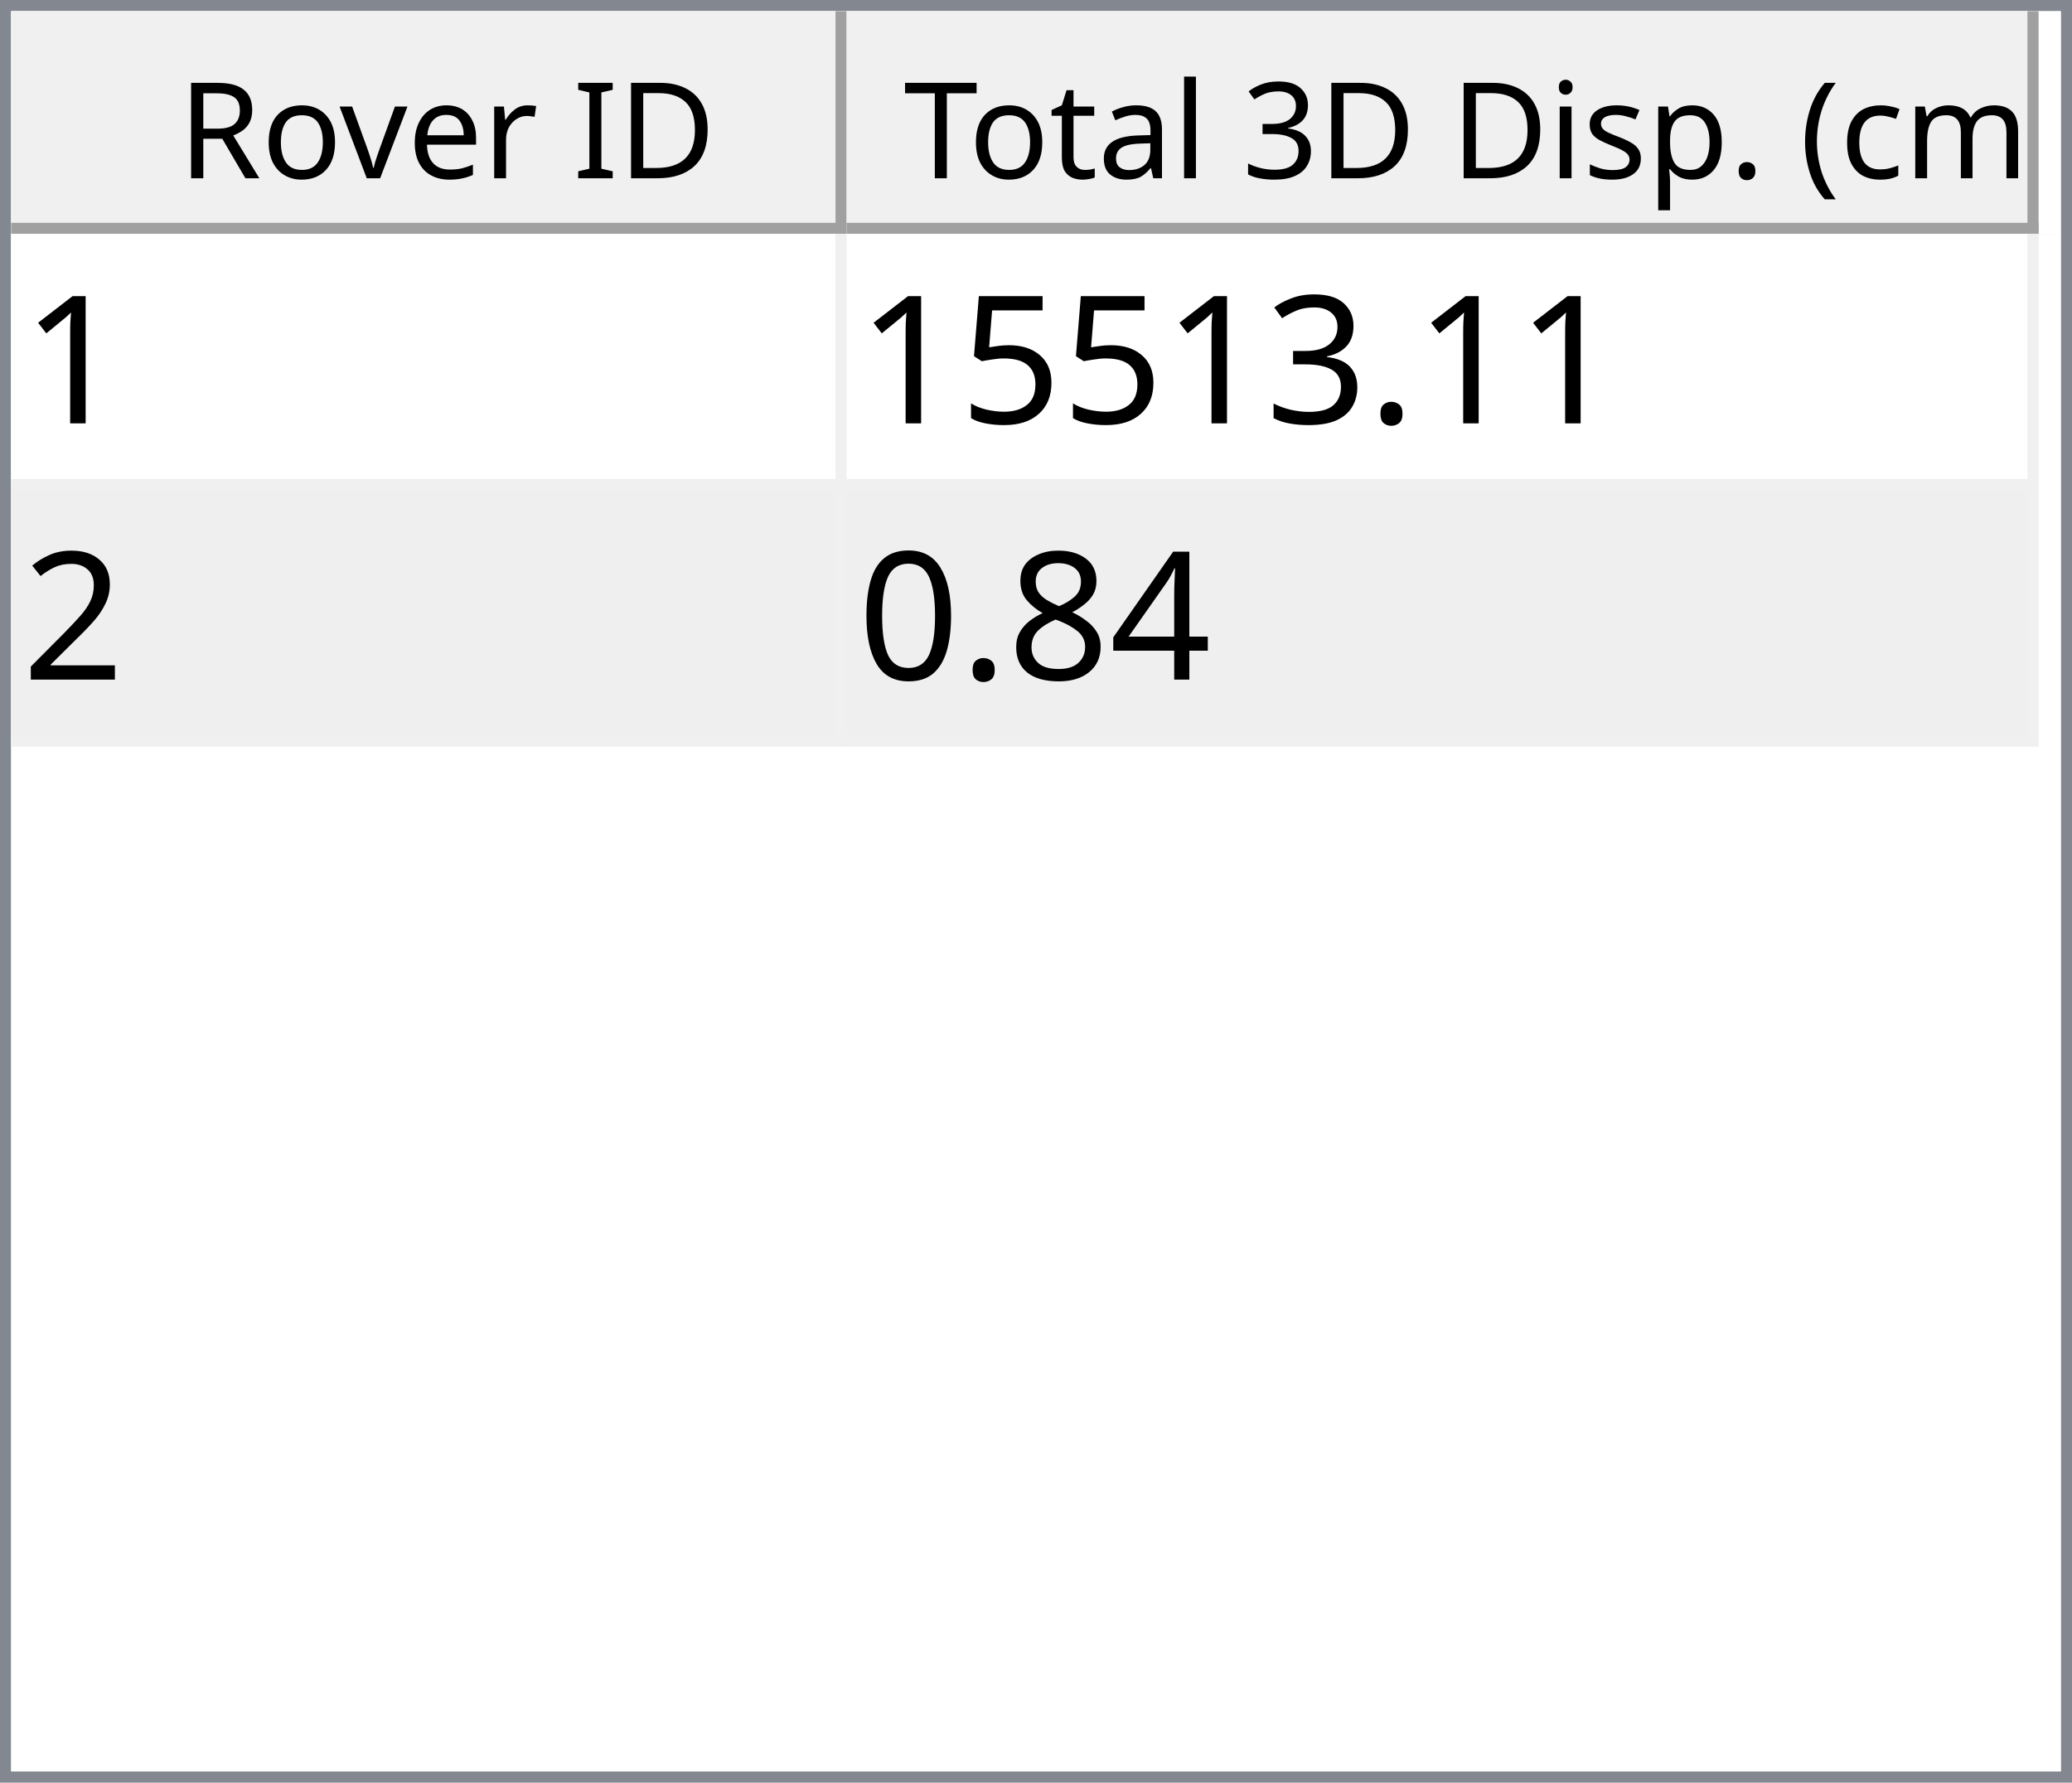
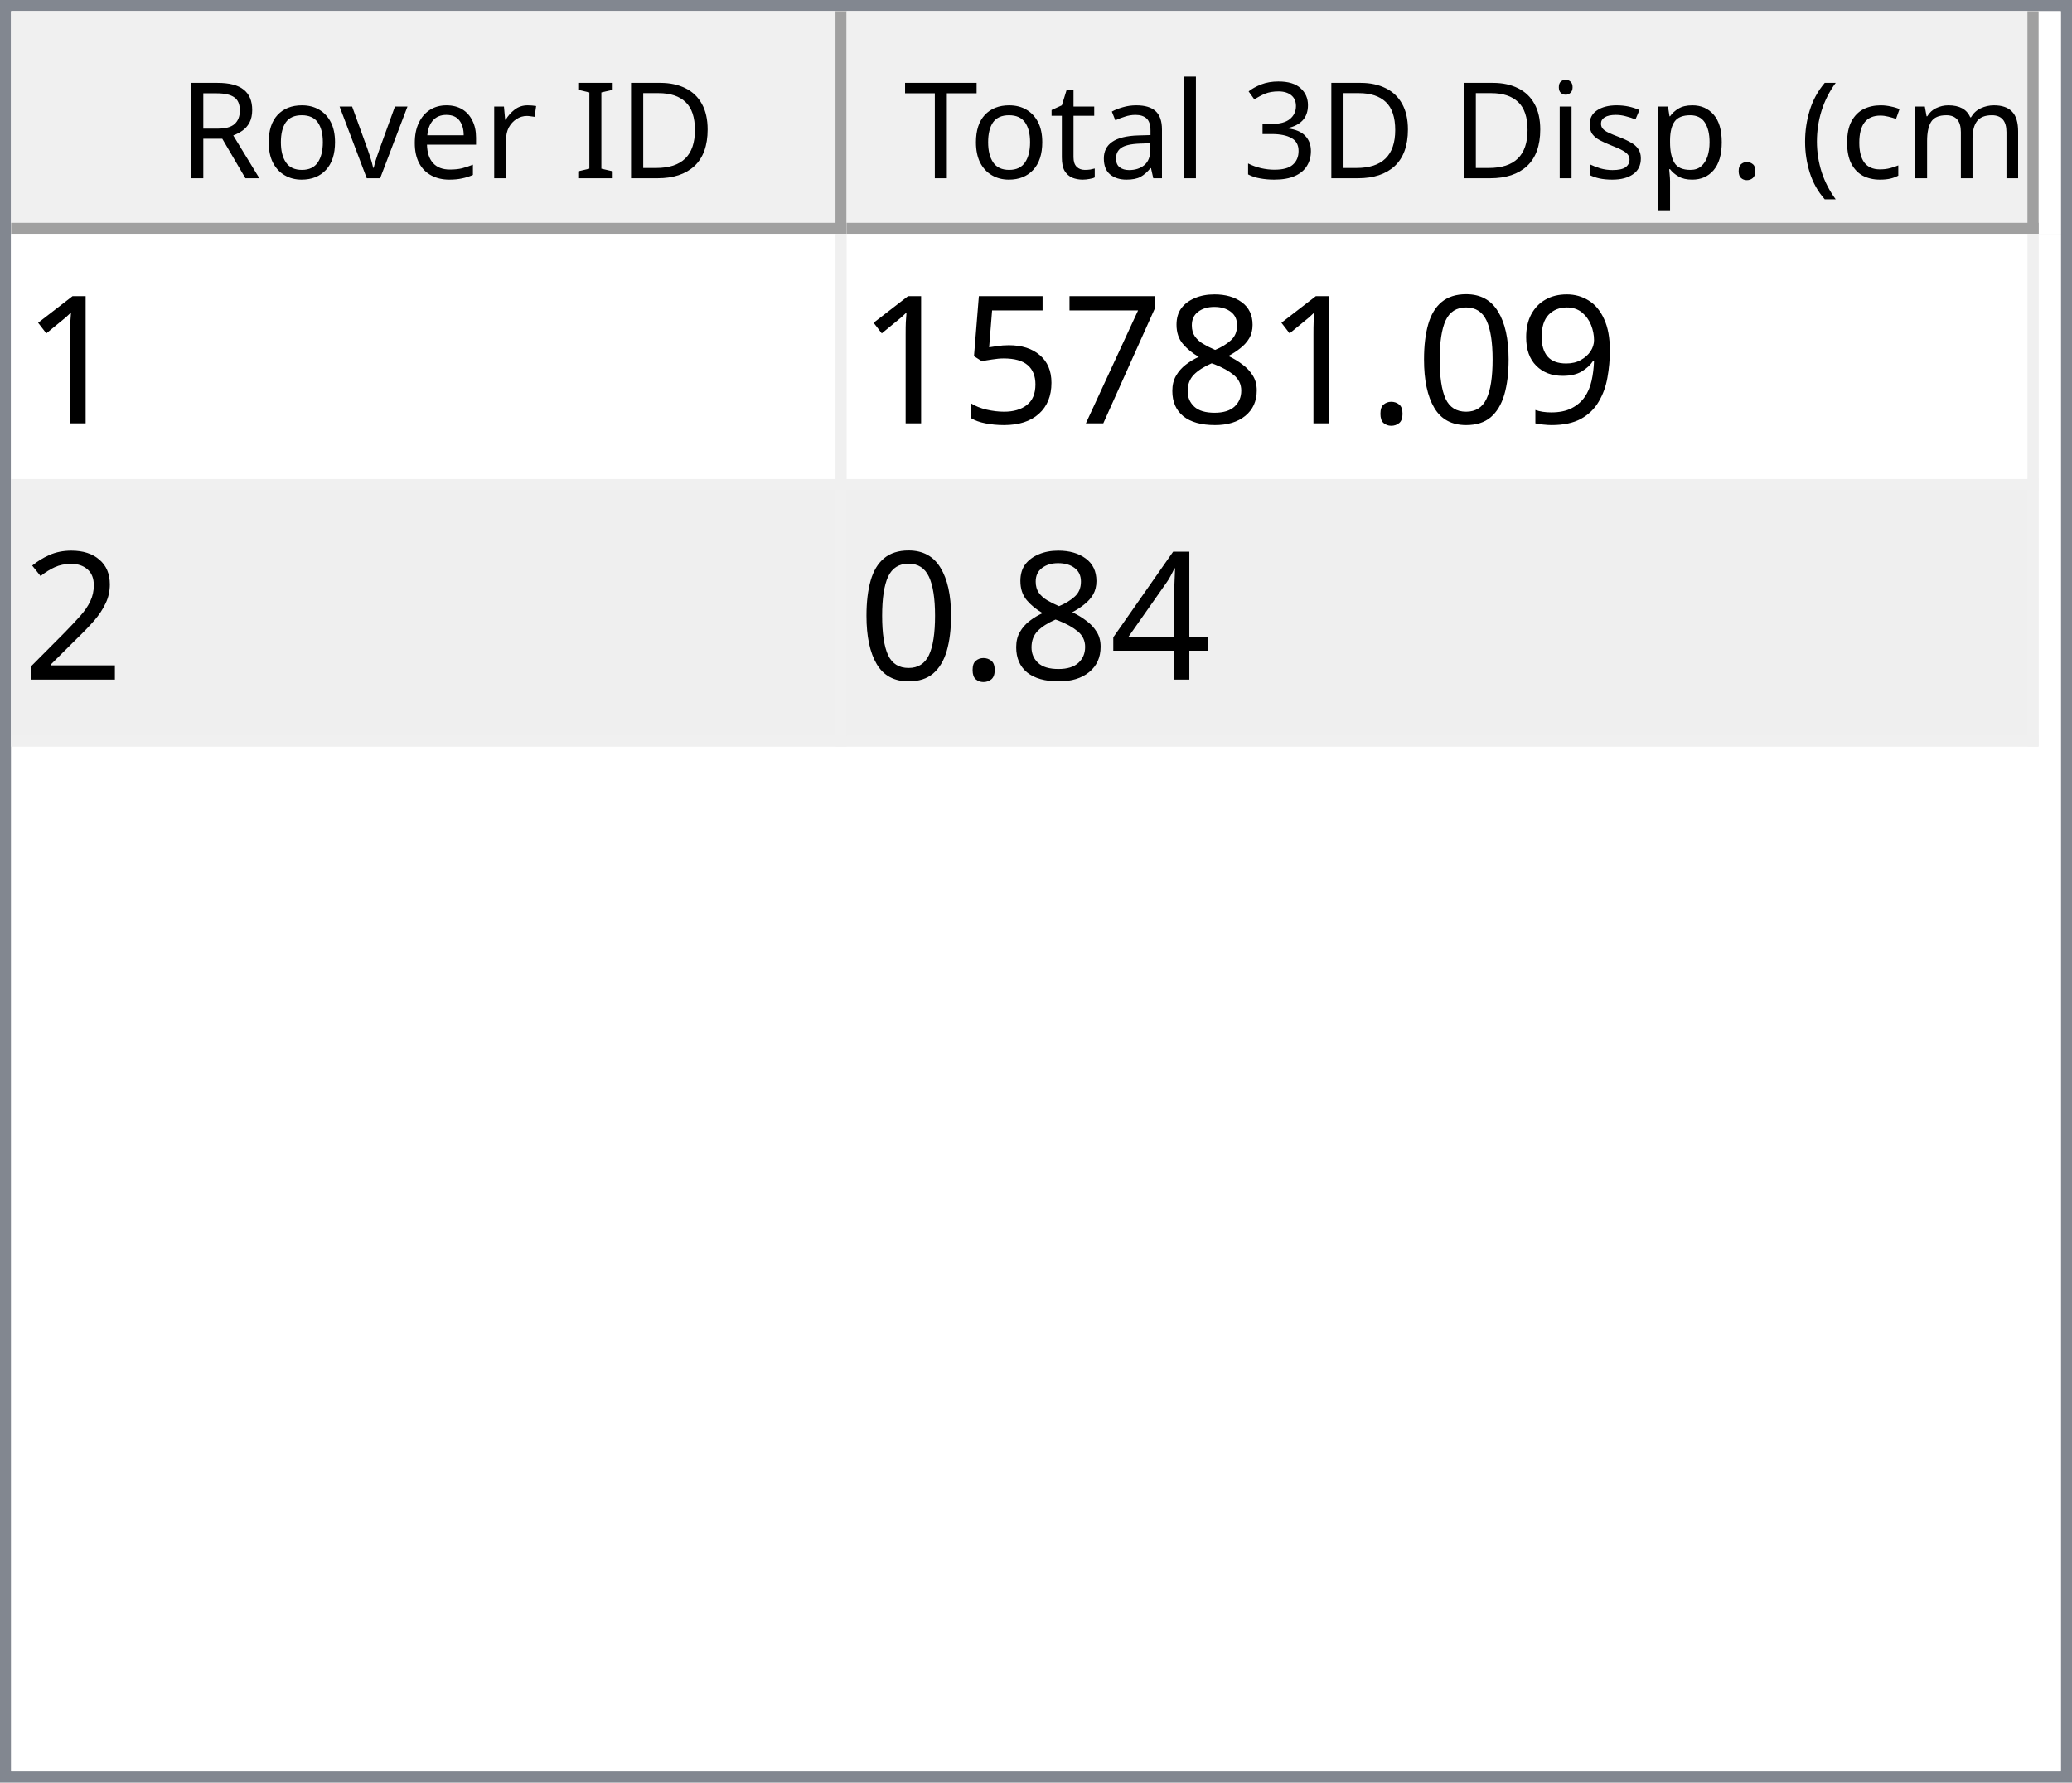
<svg xmlns="http://www.w3.org/2000/svg" style="fill-opacity:1; color-rendering:auto; color-interpolation:auto; text-rendering:auto; stroke:black; stroke-linecap:square; stroke-miterlimit:10; shape-rendering:auto; stroke-opacity:1; fill:black; stroke-dasharray:none; font-weight:normal; stroke-width:1; font-family:'Dialog'; font-style:normal; stroke-linejoin:miter; font-size:12px; stroke-dashoffset:0; image-rendering:auto;" width="186" height="160">
  <defs id="genericDefs" />
  <g>
    <defs id="defs1">
      <clipPath clipPathUnits="userSpaceOnUse" id="clipPath1">
        <path d="M0 0 L186 0 L186 160 L0 160 L0 0 Z" />
      </clipPath>
      <clipPath clipPathUnits="userSpaceOnUse" id="clipPath2">
        <path d="M0 0 L0 160 L186 160 L186 0 Z" />
      </clipPath>
      <clipPath clipPathUnits="userSpaceOnUse" id="clipPath3">
        <path d="M0 0 L0 20 L184 20 L184 0 Z" />
      </clipPath>
      <clipPath clipPathUnits="userSpaceOnUse" id="clipPath4">
        <path d="M0 0 L0 20 L75 20 L75 0 Z" />
      </clipPath>
      <clipPath clipPathUnits="userSpaceOnUse" id="clipPath5">
        <path d="M1 1 L1 19 L74 19 L74 1 Z" />
      </clipPath>
      <clipPath clipPathUnits="userSpaceOnUse" id="clipPath6">
        <path d="M0 0 L0 18 L73 18 L73 0 Z" />
      </clipPath>
      <clipPath clipPathUnits="userSpaceOnUse" id="clipPath7">
        <path d="M-0.5 -0.5 L-0.5 19.5 L74.5 19.5 L74.5 -0.5 Z" />
      </clipPath>
      <clipPath clipPathUnits="userSpaceOnUse" id="clipPath8">
        <path d="M0 0 L0 20 L107 20 L107 0 Z" />
      </clipPath>
      <clipPath clipPathUnits="userSpaceOnUse" id="clipPath9">
        <path d="M1 1 L1 19 L106 19 L106 1 Z" />
      </clipPath>
      <clipPath clipPathUnits="userSpaceOnUse" id="clipPath10">
        <path d="M0 0 L0 18 L105 18 L105 0 Z" />
      </clipPath>
      <clipPath clipPathUnits="userSpaceOnUse" id="clipPath11">
        <path d="M-0.5 -0.5 L-0.5 19.5 L106.5 19.5 L106.5 -0.5 Z" />
      </clipPath>
      <clipPath clipPathUnits="userSpaceOnUse" id="clipPath12">
        <path d="M0 0 L0 138 L184 138 L184 0 Z" />
      </clipPath>
      <clipPath clipPathUnits="userSpaceOnUse" id="clipPath13">
        <path d="M0 0 L0 46 L182 46 L182 0 Z" />
      </clipPath>
      <clipPath clipPathUnits="userSpaceOnUse" id="clipPath14">
        <path d="M-0.5 -0.5 L-0.5 45.5 L181.5 45.5 L181.5 -0.5 Z" />
      </clipPath>
      <clipPath clipPathUnits="userSpaceOnUse" id="clipPath15">
        <path d="M0 0 L0 22 L74 22 L74 0 Z" />
      </clipPath>
      <clipPath clipPathUnits="userSpaceOnUse" id="clipPath16">
        <path d="M0 0 L0 22 L106 22 L106 0 Z" />
      </clipPath>
      <font horiz-adv-x="64.551" id="font1">
        <font-face ascent="107.91" descent="25.098" units-per-em="100" style="font-style:normal; font-family:Segoe UI; font-weight:normal;" />
        <missing-glyph horiz-adv-x="64.551" d="M8.109 0 L8.109 68.266 L56.453 68.266 L56.453 0 L8.109 0 ZM15.328 7.234 L49.219 7.234 L49.219 61.031 L15.328 61.031 L15.328 7.234 Z" />
        <glyph unicode="D" horiz-adv-x="70.117" d="M9.188 0 L9.188 70.016 L28.516 70.016 Q65.531 70.016 65.531 35.891 Q65.531 19.672 55.25 9.836 Q44.969 0 27.734 0 L9.188 0 ZM17.391 62.594 L17.391 7.422 L27.828 7.422 Q41.609 7.422 49.273 14.797 Q56.938 22.172 56.938 35.688 Q56.938 62.594 28.328 62.594 L17.391 62.594 Z" />
        <glyph unicode="I" horiz-adv-x="26.611" d="M17.391 0 L9.188 0 L9.188 70.016 L17.391 70.016 L17.391 0 Z" />
        <glyph unicode=" " horiz-adv-x="27.393" d="" />
        <glyph unicode="r" horiz-adv-x="34.766" d="M34.188 41.891 Q32.078 43.5 28.125 43.5 Q23 43.5 19.555 38.672 Q16.109 33.844 16.109 25.484 L16.109 0 L8.109 0 L8.109 50 L16.109 50 L16.109 39.703 L16.312 39.703 Q18.016 44.969 21.531 47.922 Q25.047 50.875 29.391 50.875 Q32.516 50.875 34.188 50.203 L34.188 41.891 Z" />
        <glyph unicode="e" horiz-adv-x="52.295" d="M48.297 23 L12.984 23 Q13.188 14.656 17.484 10.109 Q21.781 5.562 29.297 5.562 Q37.75 5.562 44.828 11.141 L44.828 3.609 Q38.234 -1.172 27.391 -1.172 Q16.797 -1.172 10.742 5.641 Q4.688 12.453 4.688 24.812 Q4.688 36.469 11.305 43.82 Q17.922 51.172 27.734 51.172 Q37.547 51.172 42.922 44.828 Q48.297 38.484 48.297 27.203 L48.297 23 ZM40.094 29.781 Q40.047 36.719 36.75 40.578 Q33.453 44.438 27.594 44.438 Q21.922 44.438 17.969 40.383 Q14.016 36.328 13.094 29.781 L40.094 29.781 Z" />
        <glyph unicode="v" horiz-adv-x="47.9" d="M47.406 50 L27.484 0 L19.625 0 L0.688 50 L9.469 50 L22.172 13.672 Q23.578 9.672 23.922 6.688 L24.125 6.688 Q24.609 10.453 25.688 13.484 L38.969 50 L47.406 50 Z" />
        <glyph unicode="o" horiz-adv-x="58.594" d="M29 -1.172 Q17.922 -1.172 11.305 5.836 Q4.688 12.844 4.688 24.422 Q4.688 37.016 11.57 44.094 Q18.453 51.172 30.172 51.172 Q41.359 51.172 47.633 44.289 Q53.906 37.406 53.906 25.203 Q53.906 13.234 47.141 6.031 Q40.375 -1.172 29 -1.172 ZM29.594 44.438 Q21.875 44.438 17.383 39.188 Q12.891 33.938 12.891 24.703 Q12.891 15.828 17.43 10.695 Q21.969 5.562 29.594 5.562 Q37.359 5.562 41.531 10.594 Q45.703 15.625 45.703 24.906 Q45.703 34.281 41.531 39.359 Q37.359 44.438 29.594 44.438 Z" />
        <glyph unicode="R" horiz-adv-x="59.814" d="M59.375 0 L49.609 0 L37.891 19.625 Q36.281 22.359 34.766 24.289 Q33.25 26.219 31.664 27.438 Q30.078 28.656 28.25 29.219 Q26.422 29.781 24.125 29.781 L17.391 29.781 L17.391 0 L9.188 0 L9.188 70.016 L30.078 70.016 Q34.672 70.016 38.555 68.867 Q42.438 67.719 45.289 65.375 Q48.141 63.031 49.758 59.547 Q51.375 56.062 51.375 51.375 Q51.375 47.703 50.273 44.656 Q49.172 41.609 47.148 39.211 Q45.125 36.812 42.266 35.133 Q39.406 33.453 35.844 32.516 L35.844 32.328 Q37.594 31.547 38.891 30.547 Q40.188 29.547 41.359 28.18 Q42.531 26.812 43.68 25.078 Q44.828 23.344 46.234 21.047 L59.375 0 ZM17.391 62.594 L17.391 37.203 L28.516 37.203 Q31.594 37.203 34.203 38.133 Q36.812 39.062 38.719 40.797 Q40.625 42.531 41.703 45.047 Q42.781 47.562 42.781 50.688 Q42.781 56.297 39.141 59.445 Q35.5 62.594 28.609 62.594 L17.391 62.594 Z" />
        <glyph unicode=")" horiz-adv-x="30.176" d="M8.297 -15.922 L1.172 -15.922 Q16.406 2.344 16.406 26.812 Q16.406 51.469 1.078 70.016 L8.297 70.016 Q23.531 52.156 23.531 26.703 Q23.531 1.375 8.297 -15.922 Z" />
        <glyph unicode="m" horiz-adv-x="86.133" d="M79.109 0 L71.094 0 L71.094 28.719 Q71.094 37.016 68.531 40.727 Q65.969 44.438 59.906 44.438 Q54.781 44.438 51.195 39.75 Q47.609 35.062 47.609 28.516 L47.609 0 L39.594 0 L39.594 29.688 Q39.594 44.438 28.219 44.438 Q22.953 44.438 19.531 40.016 Q16.109 35.594 16.109 28.516 L16.109 0 L8.109 0 L8.109 50 L16.109 50 L16.109 42.094 L16.312 42.094 Q21.625 51.172 31.844 51.172 Q36.969 51.172 40.773 48.312 Q44.578 45.453 46 40.828 Q51.562 51.172 62.594 51.172 Q79.109 51.172 79.109 30.812 L79.109 0 Z" />
        <glyph unicode="c" horiz-adv-x="46.191" d="M42.188 2.297 Q36.422 -1.172 28.516 -1.172 Q17.828 -1.172 11.258 5.789 Q4.688 12.75 4.688 23.828 Q4.688 36.188 11.766 43.68 Q18.844 51.172 30.672 51.172 Q37.25 51.172 42.281 48.734 L42.281 40.531 Q36.719 44.438 30.375 44.438 Q22.703 44.438 17.797 38.945 Q12.891 33.453 12.891 24.516 Q12.891 15.719 17.508 10.641 Q22.125 5.562 29.891 5.562 Q36.422 5.562 42.188 9.906 L42.188 2.297 Z" />
        <glyph unicode="(" horiz-adv-x="30.176" d="M29.109 -15.922 L21.969 -15.922 Q6.844 1.375 6.844 26.703 Q6.844 52.156 21.969 70.016 L29.203 70.016 Q13.875 51.469 13.875 26.812 Q13.875 2.344 29.109 -15.922 Z" />
        <glyph unicode="." horiz-adv-x="21.68" d="M10.891 -1.078 Q8.641 -1.078 7.055 0.539 Q5.469 2.156 5.469 4.391 Q5.469 6.641 7.055 8.273 Q8.641 9.906 10.891 9.906 Q13.188 9.906 14.797 8.273 Q16.406 6.641 16.406 4.391 Q16.406 2.156 14.797 0.539 Q13.188 -1.078 10.891 -1.078 Z" />
        <glyph unicode="p" horiz-adv-x="58.789" d="M16.312 7.234 L16.109 7.234 L16.109 -23 L8.109 -23 L8.109 50 L16.109 50 L16.109 41.219 L16.312 41.219 Q22.219 51.172 33.594 51.172 Q43.266 51.172 48.688 44.461 Q54.109 37.75 54.109 26.469 Q54.109 13.922 48 6.375 Q41.891 -1.172 31.297 -1.172 Q21.578 -1.172 16.312 7.234 ZM16.109 27.391 L16.109 20.406 Q16.109 14.203 20.141 9.883 Q24.172 5.562 30.375 5.562 Q37.641 5.562 41.773 11.133 Q45.906 16.703 45.906 26.609 Q45.906 34.969 42.047 39.703 Q38.188 44.438 31.594 44.438 Q24.609 44.438 20.359 39.578 Q16.109 34.719 16.109 27.391 Z" />
        <glyph unicode="s" horiz-adv-x="42.432" d="M5.078 1.812 L5.078 10.406 Q11.625 5.562 19.484 5.562 Q30.031 5.562 30.031 12.594 Q30.031 14.594 29.125 15.992 Q28.219 17.391 26.68 18.461 Q25.141 19.531 23.07 20.383 Q21 21.234 18.609 22.172 Q15.281 23.484 12.766 24.828 Q10.25 26.172 8.57 27.859 Q6.891 29.547 6.031 31.695 Q5.172 33.844 5.172 36.719 Q5.172 40.234 6.789 42.945 Q8.406 45.656 11.086 47.484 Q13.766 49.312 17.211 50.242 Q20.656 51.172 24.312 51.172 Q30.812 51.172 35.938 48.922 L35.938 40.828 Q30.422 44.438 23.25 44.438 Q21 44.438 19.195 43.922 Q17.391 43.406 16.094 42.477 Q14.797 41.547 14.086 40.258 Q13.375 38.969 13.375 37.406 Q13.375 35.453 14.086 34.133 Q14.797 32.812 16.164 31.789 Q17.531 30.766 19.484 29.938 Q21.438 29.109 23.922 28.125 Q27.25 26.859 29.883 25.516 Q32.516 24.172 34.375 22.484 Q36.234 20.797 37.234 18.602 Q38.234 16.406 38.234 13.375 Q38.234 9.672 36.602 6.938 Q34.969 4.203 32.234 2.398 Q29.5 0.594 25.93 -0.289 Q22.359 -1.172 18.453 -1.172 Q10.75 -1.172 5.078 1.812 Z" />
        <glyph unicode="i" horiz-adv-x="24.219" d="M12.203 62.703 Q10.062 62.703 8.547 64.164 Q7.031 65.625 7.031 67.875 Q7.031 70.125 8.547 71.609 Q10.062 73.094 12.203 73.094 Q14.406 73.094 15.945 71.609 Q17.484 70.125 17.484 67.875 Q17.484 65.719 15.945 64.211 Q14.406 62.703 12.203 62.703 ZM16.109 0 L8.109 0 L8.109 50 L16.109 50 L16.109 0 Z" />
        <glyph unicode="3" horiz-adv-x="53.906" d="M46.531 19.828 Q46.531 15.094 44.75 11.211 Q42.969 7.328 39.719 4.57 Q36.469 1.812 31.93 0.297 Q27.391 -1.219 21.922 -1.219 Q11.922 -1.219 6 2.594 L6 11.188 Q13.094 5.609 22.219 5.609 Q25.875 5.609 28.828 6.539 Q31.781 7.469 33.906 9.227 Q36.031 10.984 37.18 13.477 Q38.328 15.969 38.328 19.094 Q38.328 32.812 18.797 32.812 L12.984 32.812 L12.984 39.594 L18.5 39.594 Q35.797 39.594 35.797 52.484 Q35.797 64.406 22.609 64.406 Q15.188 64.406 8.688 59.422 L8.688 67.188 Q15.375 71.188 24.609 71.188 Q29 71.188 32.57 69.969 Q36.141 68.75 38.68 66.555 Q41.219 64.359 42.609 61.281 Q44 58.203 44 54.5 Q44 40.672 30.031 36.719 L30.031 36.531 Q33.594 36.141 36.625 34.797 Q39.656 33.453 41.852 31.305 Q44.047 29.156 45.289 26.25 Q46.531 23.344 46.531 19.828 Z" />
        <glyph unicode="l" horiz-adv-x="24.219" d="M16.109 0 L8.109 0 L8.109 74.031 L16.109 74.031 L16.109 0 Z" />
        <glyph unicode="a" horiz-adv-x="50.879" d="M43.891 0 L35.891 0 L35.891 7.812 L35.688 7.812 Q30.469 -1.172 20.312 -1.172 Q12.844 -1.172 8.617 2.781 Q4.391 6.734 4.391 13.281 Q4.391 27.297 20.906 29.594 L35.891 31.688 Q35.891 44.438 25.594 44.438 Q16.547 44.438 9.281 38.281 L9.281 46.484 Q16.656 51.172 26.266 51.172 Q43.891 51.172 43.891 32.516 L43.891 0 ZM35.891 25.297 L23.828 23.641 Q18.266 22.859 15.43 20.875 Q12.594 18.891 12.594 13.875 Q12.594 10.203 15.211 7.883 Q17.828 5.562 22.172 5.562 Q28.125 5.562 32.008 9.742 Q35.891 13.922 35.891 20.312 L35.891 25.297 Z" />
        <glyph unicode="t" horiz-adv-x="33.887" d="M31.297 0.484 Q28.469 -1.078 23.828 -1.078 Q10.688 -1.078 10.688 13.578 L10.688 43.172 L2.094 43.172 L2.094 50 L10.688 50 L10.688 62.203 L18.703 64.797 L18.703 50 L31.297 50 L31.297 43.172 L18.703 43.172 L18.703 14.984 Q18.703 9.969 20.414 7.82 Q22.125 5.672 26.078 5.672 Q29.109 5.672 31.297 7.328 L31.297 0.484 Z" />
        <glyph unicode="T" horiz-adv-x="52.393" d="M50.594 62.594 L30.375 62.594 L30.375 0 L22.172 0 L22.172 62.594 L2 62.594 L2 70.016 L50.594 70.016 L50.594 62.594 Z" />
      </font>
      <font horiz-adv-x="75.0" id="font2">
        <font-face ascent="100.537" descent="21.973" units-per-em="100" style="font-style:normal; font-family:sans-serif; font-weight:normal;" />
        <missing-glyph horiz-adv-x="75.0" d="M12.5 0 L12.5 62.5 L62.5 62.5 L62.5 0 L12.5 0 ZM14.062 1.562 L60.938 1.562 L60.938 60.938 L14.062 60.938 L14.062 1.562 Z" />
        <glyph unicode="1" horiz-adv-x="55.615" d="M37.25 0 L28.469 0 L28.469 56 Q25.297 52.984 20.141 49.953 Q14.984 46.922 10.891 45.406 L10.891 53.906 Q18.266 57.375 23.781 62.305 Q29.297 67.234 31.594 71.875 L37.25 71.875 L37.25 0 Z" />
+         <glyph unicode="9" horiz-adv-x="55.615" d="M5.469 16.547 L13.922 17.328 Q14.984 11.375 18.016 8.688 Q21.047 6 25.781 6 Q29.828 6 32.883 7.859 Q35.938 9.719 37.891 12.82 Q39.844 15.922 41.164 21.195 Q42.484 26.469 42.484 31.938 Q42.484 32.516 42.438 33.688 Q39.797 29.5 35.234 26.883 Q30.672 24.266 25.344 24.266 Q16.453 24.266 10.305 30.711 Q4.156 37.156 4.156 47.703 Q4.156 58.594 10.578 65.234 Q17 71.875 26.656 71.875 Q33.641 71.875 39.43 68.117 Q45.219 64.359 48.219 57.398 Q51.219 50.438 51.219 37.25 Q51.219 23.531 48.242 15.406 Q45.266 7.281 39.383 3.031 Q33.5 -1.219 25.594 -1.219 Q17.188 -1.219 11.867 3.445 Q6.547 8.109 5.469 16.547 ZM41.453 48.141 Q41.453 55.719 37.43 60.156 Q33.406 64.594 27.734 64.594 Q21.875 64.594 17.531 59.812 Q13.188 55.031 13.188 47.406 Q13.188 40.578 17.312 36.305 Q21.438 32.031 27.484 32.031 Q33.594 32.031 37.523 36.305 Q41.453 40.578 41.453 48.141 Z" />
+         <glyph unicode="0" horiz-adv-x="55.615" d="M4.156 35.297 Q4.156 48 6.766 55.742 Q9.375 63.484 14.523 67.68 Q19.672 71.875 27.484 71.875 Q33.25 71.875 37.594 69.555 Q41.938 67.234 44.773 62.867 Q47.609 58.5 49.219 52.227 Q50.828 45.953 50.828 35.297 Q50.828 22.703 48.242 14.969 Q45.656 7.234 40.508 3.008 Q35.359 -1.219 27.484 -1.219 Q17.141 -1.219 11.234 6.203 Q4.156 15.141 4.156 35.297 ZM13.188 35.297 Q13.188 17.672 17.312 11.836 Q21.438 6 27.484 6 Q33.547 6 37.672 11.859 Q41.797 17.719 41.797 35.297 Q41.797 52.984 37.672 58.789 Q33.547 64.594 27.391 64.594 Q21.344 64.594 17.719 59.469 Q13.188 52.938 13.188 35.297 Z" />
        <glyph unicode="." horiz-adv-x="27.783" d="M9.078 0 L9.078 10.016 L19.094 10.016 L19.094 0 L9.078 0 Z" />
-         <glyph unicode="3" horiz-adv-x="55.615" d="M4.203 18.891 L12.984 20.062 Q14.5 12.594 18.141 9.297 Q21.781 6 27 6 Q33.203 6 37.477 10.297 Q41.75 14.594 41.75 20.953 Q41.75 27 37.797 30.93 Q33.844 34.859 27.734 34.859 Q25.25 34.859 21.531 33.891 L22.516 41.609 Q23.391 41.5 23.922 41.5 Q29.547 41.5 34.039 44.43 Q38.531 47.359 38.531 53.469 Q38.531 58.297 35.258 61.477 Q31.984 64.656 26.812 64.656 Q21.688 64.656 18.266 61.43 Q14.844 58.203 13.875 51.766 L5.078 53.328 Q6.688 62.156 12.398 67.016 Q18.109 71.875 26.609 71.875 Q32.469 71.875 37.398 69.359 Q42.328 66.844 44.945 62.5 Q47.562 58.156 47.562 53.266 Q47.562 48.641 45.07 44.828 Q42.578 41.016 37.703 38.766 Q44.047 37.312 47.562 32.695 Q51.078 28.078 51.078 21.141 Q51.078 11.766 44.242 5.25 Q37.406 -1.266 26.953 -1.266 Q17.531 -1.266 11.305 4.352 Q5.078 9.969 4.203 18.891 Z" />
+         <glyph unicode="8" horiz-adv-x="55.615" d="M17.672 38.812 Q12.203 40.828 9.57 44.539 Q6.938 48.25 6.938 53.422 Q6.938 61.234 12.555 66.555 Q18.172 71.875 27.484 71.875 Q36.859 71.875 42.578 66.43 Q48.297 60.984 48.297 53.172 Q48.297 48.188 45.68 44.508 Q43.062 40.828 37.75 38.812 Q44.344 36.672 47.781 31.883 Q51.219 27.094 51.219 20.453 Q51.219 11.281 44.727 5.031 Q38.234 -1.219 27.641 -1.219 Q17.047 -1.219 10.547 5.055 Q4.047 11.328 4.047 20.703 Q4.047 27.688 7.594 32.398 Q11.141 37.109 17.672 38.812 ZM15.922 53.719 Q15.922 48.641 19.195 45.414 Q22.469 42.188 27.688 42.188 Q32.766 42.188 36.016 45.383 Q39.266 48.578 39.266 53.219 Q39.266 58.062 35.914 61.359 Q32.562 64.656 27.594 64.656 Q22.562 64.656 19.242 61.43 Q15.922 58.203 15.922 53.719 ZM13.094 20.656 Q13.094 16.891 14.875 13.375 Q16.656 9.859 20.172 7.93 Q23.688 6 27.734 6 Q34.031 6 38.133 10.055 Q42.234 14.109 42.234 20.359 Q42.234 26.703 38.016 30.859 Q33.797 35.016 27.438 35.016 Q21.234 35.016 17.164 30.914 Q13.094 26.812 13.094 20.656 Z" />
+         <glyph unicode="7" horiz-adv-x="55.615" d="M4.734 62.203 L4.734 70.656 L51.078 70.656 L51.078 63.812 Q44.234 56.547 37.523 44.484 Q30.812 32.422 27.156 19.672 Q24.516 10.688 23.781 0 L14.75 0 Q14.891 8.453 18.062 20.414 Q21.234 32.375 27.172 43.484 Q33.109 54.594 39.797 62.203 L4.734 62.203 Z" />
        <glyph unicode="5" horiz-adv-x="55.615" d="M4.156 18.75 L13.375 19.531 Q14.406 12.797 18.141 9.398 Q21.875 6 27.156 6 Q33.5 6 37.891 10.789 Q42.281 15.578 42.281 23.484 Q42.281 31 38.062 35.352 Q33.844 39.703 27 39.703 Q22.75 39.703 19.336 37.773 Q15.922 35.844 13.969 32.766 L5.719 33.844 L12.641 70.609 L48.25 70.609 L48.25 62.203 L19.672 62.203 L15.828 42.969 Q22.266 47.469 29.344 47.469 Q38.719 47.469 45.164 40.969 Q51.609 34.469 51.609 24.266 Q51.609 14.547 45.953 7.469 Q39.062 -1.219 27.156 -1.219 Q17.391 -1.219 11.211 4.25 Q5.031 9.719 4.156 18.75 Z" />
        <glyph unicode="2" horiz-adv-x="55.615" d="M50.344 8.453 L50.344 0 L3.031 0 Q2.938 3.172 4.047 6.109 Q5.859 10.938 9.836 15.625 Q13.812 20.312 21.344 26.469 Q33.016 36.031 37.117 41.625 Q41.219 47.219 41.219 52.203 Q41.219 57.422 37.477 61.008 Q33.734 64.594 27.734 64.594 Q21.391 64.594 17.578 60.789 Q13.766 56.984 13.719 50.25 L4.688 51.172 Q5.609 61.281 11.664 66.578 Q17.719 71.875 27.938 71.875 Q38.234 71.875 44.242 66.164 Q50.25 60.453 50.25 52 Q50.25 47.703 48.492 43.555 Q46.734 39.406 42.656 34.812 Q38.578 30.219 29.109 22.219 Q21.188 15.578 18.945 13.211 Q16.703 10.844 15.234 8.453 L50.344 8.453 Z" />
        <glyph unicode="4" horiz-adv-x="55.615" d="M32.328 0 L32.328 17.141 L1.266 17.141 L1.266 25.203 L33.938 71.578 L41.109 71.578 L41.109 25.203 L50.781 25.203 L50.781 17.141 L41.109 17.141 L41.109 0 L32.328 0 ZM32.328 25.203 L32.328 57.469 L9.906 25.203 L32.328 25.203 Z" />
-         <glyph unicode="8" horiz-adv-x="55.615" d="M17.672 38.812 Q12.203 40.828 9.57 44.539 Q6.938 48.25 6.938 53.422 Q6.938 61.234 12.555 66.555 Q18.172 71.875 27.484 71.875 Q36.859 71.875 42.578 66.43 Q48.297 60.984 48.297 53.172 Q48.297 48.188 45.68 44.508 Q43.062 40.828 37.75 38.812 Q44.344 36.672 47.781 31.883 Q51.219 27.094 51.219 20.453 Q51.219 11.281 44.727 5.031 Q38.234 -1.219 27.641 -1.219 Q17.047 -1.219 10.547 5.055 Q4.047 11.328 4.047 20.703 Q4.047 27.688 7.594 32.398 Q11.141 37.109 17.672 38.812 ZM15.922 53.719 Q15.922 48.641 19.195 45.414 Q22.469 42.188 27.688 42.188 Q32.766 42.188 36.016 45.383 Q39.266 48.578 39.266 53.219 Q39.266 58.062 35.914 61.359 Q32.562 64.656 27.594 64.656 Q22.562 64.656 19.242 61.43 Q15.922 58.203 15.922 53.719 ZM13.094 20.656 Q13.094 16.891 14.875 13.375 Q16.656 9.859 20.172 7.93 Q23.688 6 27.734 6 Q34.031 6 38.133 10.055 Q42.234 14.109 42.234 20.359 Q42.234 26.703 38.016 30.859 Q33.797 35.016 27.438 35.016 Q21.234 35.016 17.164 30.914 Q13.094 26.812 13.094 20.656 Z" />
-         <glyph unicode="0" horiz-adv-x="55.615" d="M4.156 35.297 Q4.156 48 6.766 55.742 Q9.375 63.484 14.523 67.68 Q19.672 71.875 27.484 71.875 Q33.25 71.875 37.594 69.555 Q41.938 67.234 44.773 62.867 Q47.609 58.5 49.219 52.227 Q50.828 45.953 50.828 35.297 Q50.828 22.703 48.242 14.969 Q45.656 7.234 40.508 3.008 Q35.359 -1.219 27.484 -1.219 Q17.141 -1.219 11.234 6.203 Q4.156 15.141 4.156 35.297 ZM13.188 35.297 Q13.188 17.672 17.312 11.836 Q21.438 6 27.484 6 Q33.547 6 37.672 11.859 Q41.797 17.719 41.797 35.297 Q41.797 52.984 37.672 58.789 Q33.547 64.594 27.391 64.594 Q21.344 64.594 17.719 59.469 Q13.188 52.938 13.188 35.297 Z" />
      </font>
    </defs>
    <g style="fill:white; stroke:white;">
      <rect x="0" y="0" width="186" style="clip-path:url(#clipPath1); stroke:none;" height="160" />
    </g>
    <g style="fill:white; text-rendering:optimizeSpeed; color-rendering:optimizeSpeed; image-rendering:optimizeSpeed; shape-rendering:crispEdges; stroke:white; color-interpolation:sRGB;">
      <rect x="0" width="186" height="160" y="0" style="stroke:none;" />
      <path style="stroke:none;" d="M0 160 L186 160 L186 0 L0 0 Z" />
    </g>
    <g style="fill:rgb(240,240,240); font-family:'Segoe UI'; stroke:rgb(240,240,240);">
      <rect x="0" y="0" width="186" style="clip-path:url(#clipPath2); stroke:none;" height="160" />
    </g>
    <g style="fill:rgb(130,135,144); font-family:'Segoe UI'; stroke:rgb(130,135,144);">
      <path d="M0 0 L186 0 L186 160 L0 160 L0 0 ZM1 1 L185 1 L185 159 L1 159 L1 1 Z" style="fill-rule:evenodd; clip-path:url(#clipPath2); stroke:none;" />
    </g>
    <g style="fill:white; font-family:'Segoe UI'; stroke:white;" transform="translate(1,1)">
      <rect x="0" y="0" width="184" style="clip-path:url(#clipPath3); stroke:none;" height="20" />
    </g>
    <g style="fill:rgb(240,240,240); font-family:'Segoe UI'; stroke:rgb(240,240,240);" transform="translate(1,1)">
      <rect x="0" y="0" width="75" style="clip-path:url(#clipPath4); stroke:none;" height="20" />
    </g>
    <g style="font-family:'Segoe UI';" transform="translate(2,2)">
      <text x="14" xml:space="preserve" y="14" style="clip-path:url(#clipPath6); stroke:none;">Rover ID</text>
    </g>
    <g style="fill:rgb(160,160,160); font-family:'Segoe UI'; stroke:rgb(160,160,160); stroke-linejoin:bevel;" transform="translate(1.5,1.5)">
      <line x1="74" x2="74" y1="0" style="fill:none; clip-path:url(#clipPath7);" y2="19" />
    </g>
    <g style="fill:rgb(160,160,160); font-family:'Segoe UI'; stroke:rgb(160,160,160); stroke-linejoin:bevel;" transform="matrix(1,0,0,1,1,1) translate(0.5,0.5)">
      <line x1="0" x2="74" y1="19" style="fill:none; clip-path:url(#clipPath7);" y2="19" />
    </g>
    <g style="fill:rgb(240,240,240); font-family:'Segoe UI'; stroke:rgb(240,240,240);" transform="translate(76,1)">
      <rect x="0" y="0" width="107" style="clip-path:url(#clipPath8); stroke:none;" height="20" />
    </g>
    <g style="font-family:'Segoe UI';" transform="translate(77,2)">
      <text x="1" xml:space="preserve" y="14" style="clip-path:url(#clipPath10); stroke:none;"> Total 3D Disp. (cm)</text>
    </g>
    <g style="fill:rgb(160,160,160); font-family:'Segoe UI'; stroke:rgb(160,160,160); stroke-linejoin:bevel;" transform="translate(76.5,1.5)">
      <line x1="106" x2="106" y1="0" style="fill:none; clip-path:url(#clipPath11);" y2="19" />
    </g>
    <g style="fill:rgb(160,160,160); font-family:'Segoe UI'; stroke:rgb(160,160,160); stroke-linejoin:bevel;" transform="matrix(1,0,0,1,76,1) translate(0.5,0.5)">
      <line x1="0" x2="106" y1="19" style="fill:none; clip-path:url(#clipPath11);" y2="19" />
    </g>
    <g style="fill:white; font-family:'Segoe UI'; stroke:white;" transform="translate(1,21)">
      <rect x="0" y="0" width="184" style="clip-path:url(#clipPath12); stroke:none;" height="138" />
    </g>
    <g style="fill:rgb(240,240,240); font-size:16px; font-family:sans-serif; stroke:rgb(240,240,240);" transform="translate(1,21)">
      <rect x="0" y="0" width="182" style="clip-path:url(#clipPath13); stroke:none;" height="46" />
      <line transform="translate(0.5,0.5)" x1="0" x2="181" y1="22" style="clip-path:url(#clipPath14); fill:none; stroke-linejoin:bevel;" y2="22" />
    </g>
    <g transform="matrix(1,0,0,1,1,21) translate(0.5,0.5)" style="fill:rgb(240,240,240); font-size:16px; font-family:sans-serif; stroke:rgb(240,240,240); stroke-linejoin:bevel;">
      <line x1="0" x2="181" y1="45" style="fill:none; clip-path:url(#clipPath14);" y2="45" />
    </g>
    <g transform="matrix(1,0,0,1,1,21) translate(0.5,0.5)" style="fill:rgb(240,240,240); font-size:16px; font-family:sans-serif; stroke:rgb(240,240,240); stroke-linejoin:bevel;">
      <line x1="74" x2="74" y1="0" style="fill:none; clip-path:url(#clipPath14);" y2="45" />
    </g>
    <g transform="matrix(1,0,0,1,1,21) translate(0.5,0.5)" style="fill:rgb(240,240,240); font-size:16px; font-family:sans-serif; stroke:rgb(240,240,240); stroke-linejoin:bevel;">
      <line x1="181" x2="181" y1="0" style="fill:none; clip-path:url(#clipPath14);" y2="45" />
    </g>
    <g style="fill:white; font-size:16px; font-family:sans-serif; stroke:white;" transform="matrix(1,0,0,1,1,21)">
      <rect x="0" y="0" width="74" style="clip-path:url(#clipPath15); stroke:none;" height="22" />
      <text x="1" y="17" style="fill:black; clip-path:url(#clipPath15); stroke:none;" xml:space="preserve">1</text>
    </g>
    <g style="fill:white; font-size:16px; font-family:sans-serif; stroke:white;" transform="matrix(1,0,0,1,1,21) translate(75,0)">
      <rect x="0" y="0" width="106" style="clip-path:url(#clipPath16); stroke:none;" height="22" />
-       <text x="1" y="17" style="fill:black; clip-path:url(#clipPath16); stroke:none;" xml:space="preserve">15513.11</text>
+       <text x="1" y="17" style="fill:black; clip-path:url(#clipPath16); stroke:none;" xml:space="preserve">15781.09</text>
    </g>
    <g style="fill:rgb(239,239,239); font-size:16px; font-family:sans-serif; stroke:rgb(239,239,239);" transform="matrix(1,0,0,1,1,21) translate(0,23)">
      <rect x="0" y="0" width="74" style="clip-path:url(#clipPath15); stroke:none;" height="22" />
      <text x="1" y="17" style="fill:black; clip-path:url(#clipPath15); stroke:none;" xml:space="preserve">2</text>
    </g>
    <g style="fill:rgb(239,239,239); font-size:16px; font-family:sans-serif; stroke:rgb(239,239,239);" transform="matrix(1,0,0,1,1,21) translate(75,23)">
      <rect x="0" y="0" width="106" style="clip-path:url(#clipPath16); stroke:none;" height="22" />
      <text x="1" y="17" style="fill:black; clip-path:url(#clipPath16); stroke:none;" xml:space="preserve">0.84</text>
    </g>
  </g>
</svg>
